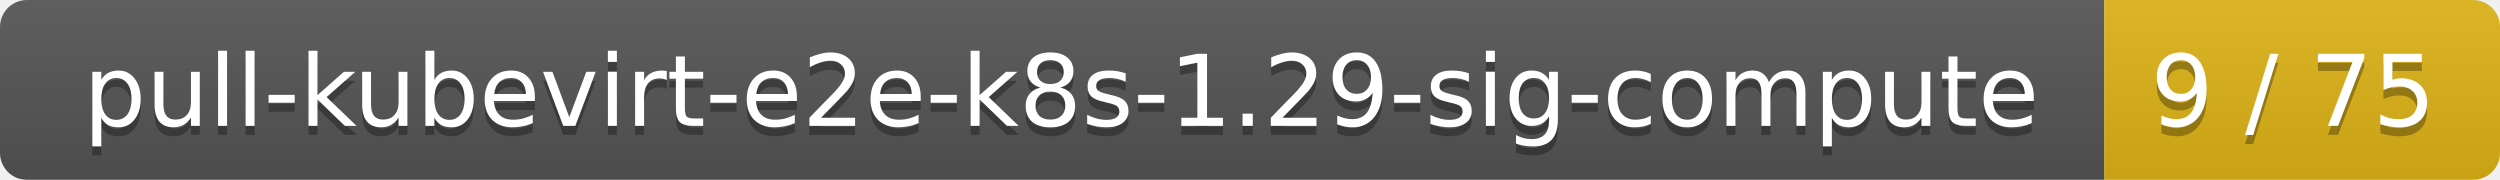
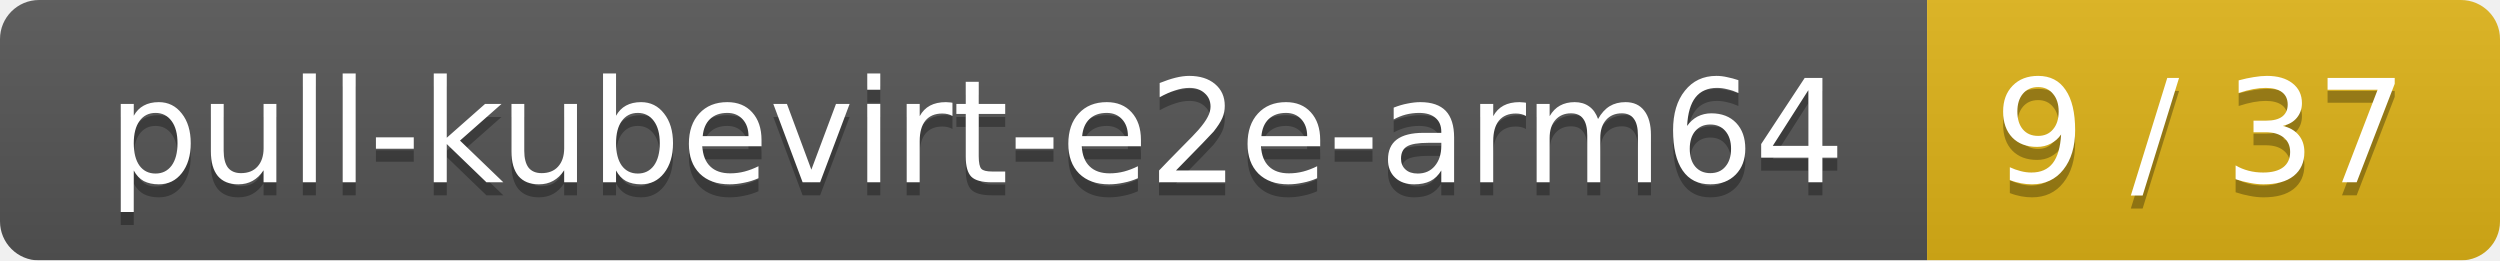
- <svg xmlns="http://www.w3.org/2000/svg" width="278" height="20">
+ <svg xmlns="http://www.w3.org/2000/svg" width="192" height="20">
  <linearGradient id="smooth" x2="0" y2="100%">
    <stop offset="0" stop-color="#bbb" stop-opacity=".1" />
    <stop offset="1" stop-opacity=".1" />
  </linearGradient>
  <mask id="round">
-     <rect width="278" height="20" rx="3" fill="#fff" />
+     <rect width="192" height="20" rx="3" fill="#fff" />
  </mask>
  <g mask="url(#round)">
-     <rect width="234" height="20" fill="#555" />
-     <rect x="234" width="44" height="20" fill="#dfb317" />
-     <rect width="278" height="20" fill="url(#smooth)" />
+     <rect width="148" height="20" fill="#555" />
+     <rect x="148" width="44" height="20" fill="#dfb317" />
+     <rect width="192" height="20" fill="url(#smooth)" />
  </g>
  <g fill="#fff" text-anchor="middle" font-family="DejaVu Sans,Verdana,Geneva,sans-serif" font-size="11">
-     <text x="118" y="15" fill="#010101" fill-opacity=".3">pull-kubevirt-e2e-k8s-1.29-sig-compute</text>
-     <text x="118" y="14">pull-kubevirt-e2e-k8s-1.29-sig-compute</text>
-     <text x="255" y="15" fill="#010101" fill-opacity=".3">9 / 75</text>
-     <text x="255" y="14">9 / 75</text>
+     <text x="75" y="15" fill="#010101" fill-opacity=".3">pull-kubevirt-e2e-arm64</text>
+     <text x="75" y="14">pull-kubevirt-e2e-arm64</text>
+     <text x="169" y="15" fill="#010101" fill-opacity=".3">9 / 37</text>
+     <text x="169" y="14">9 / 37</text>
  </g>
</svg>
